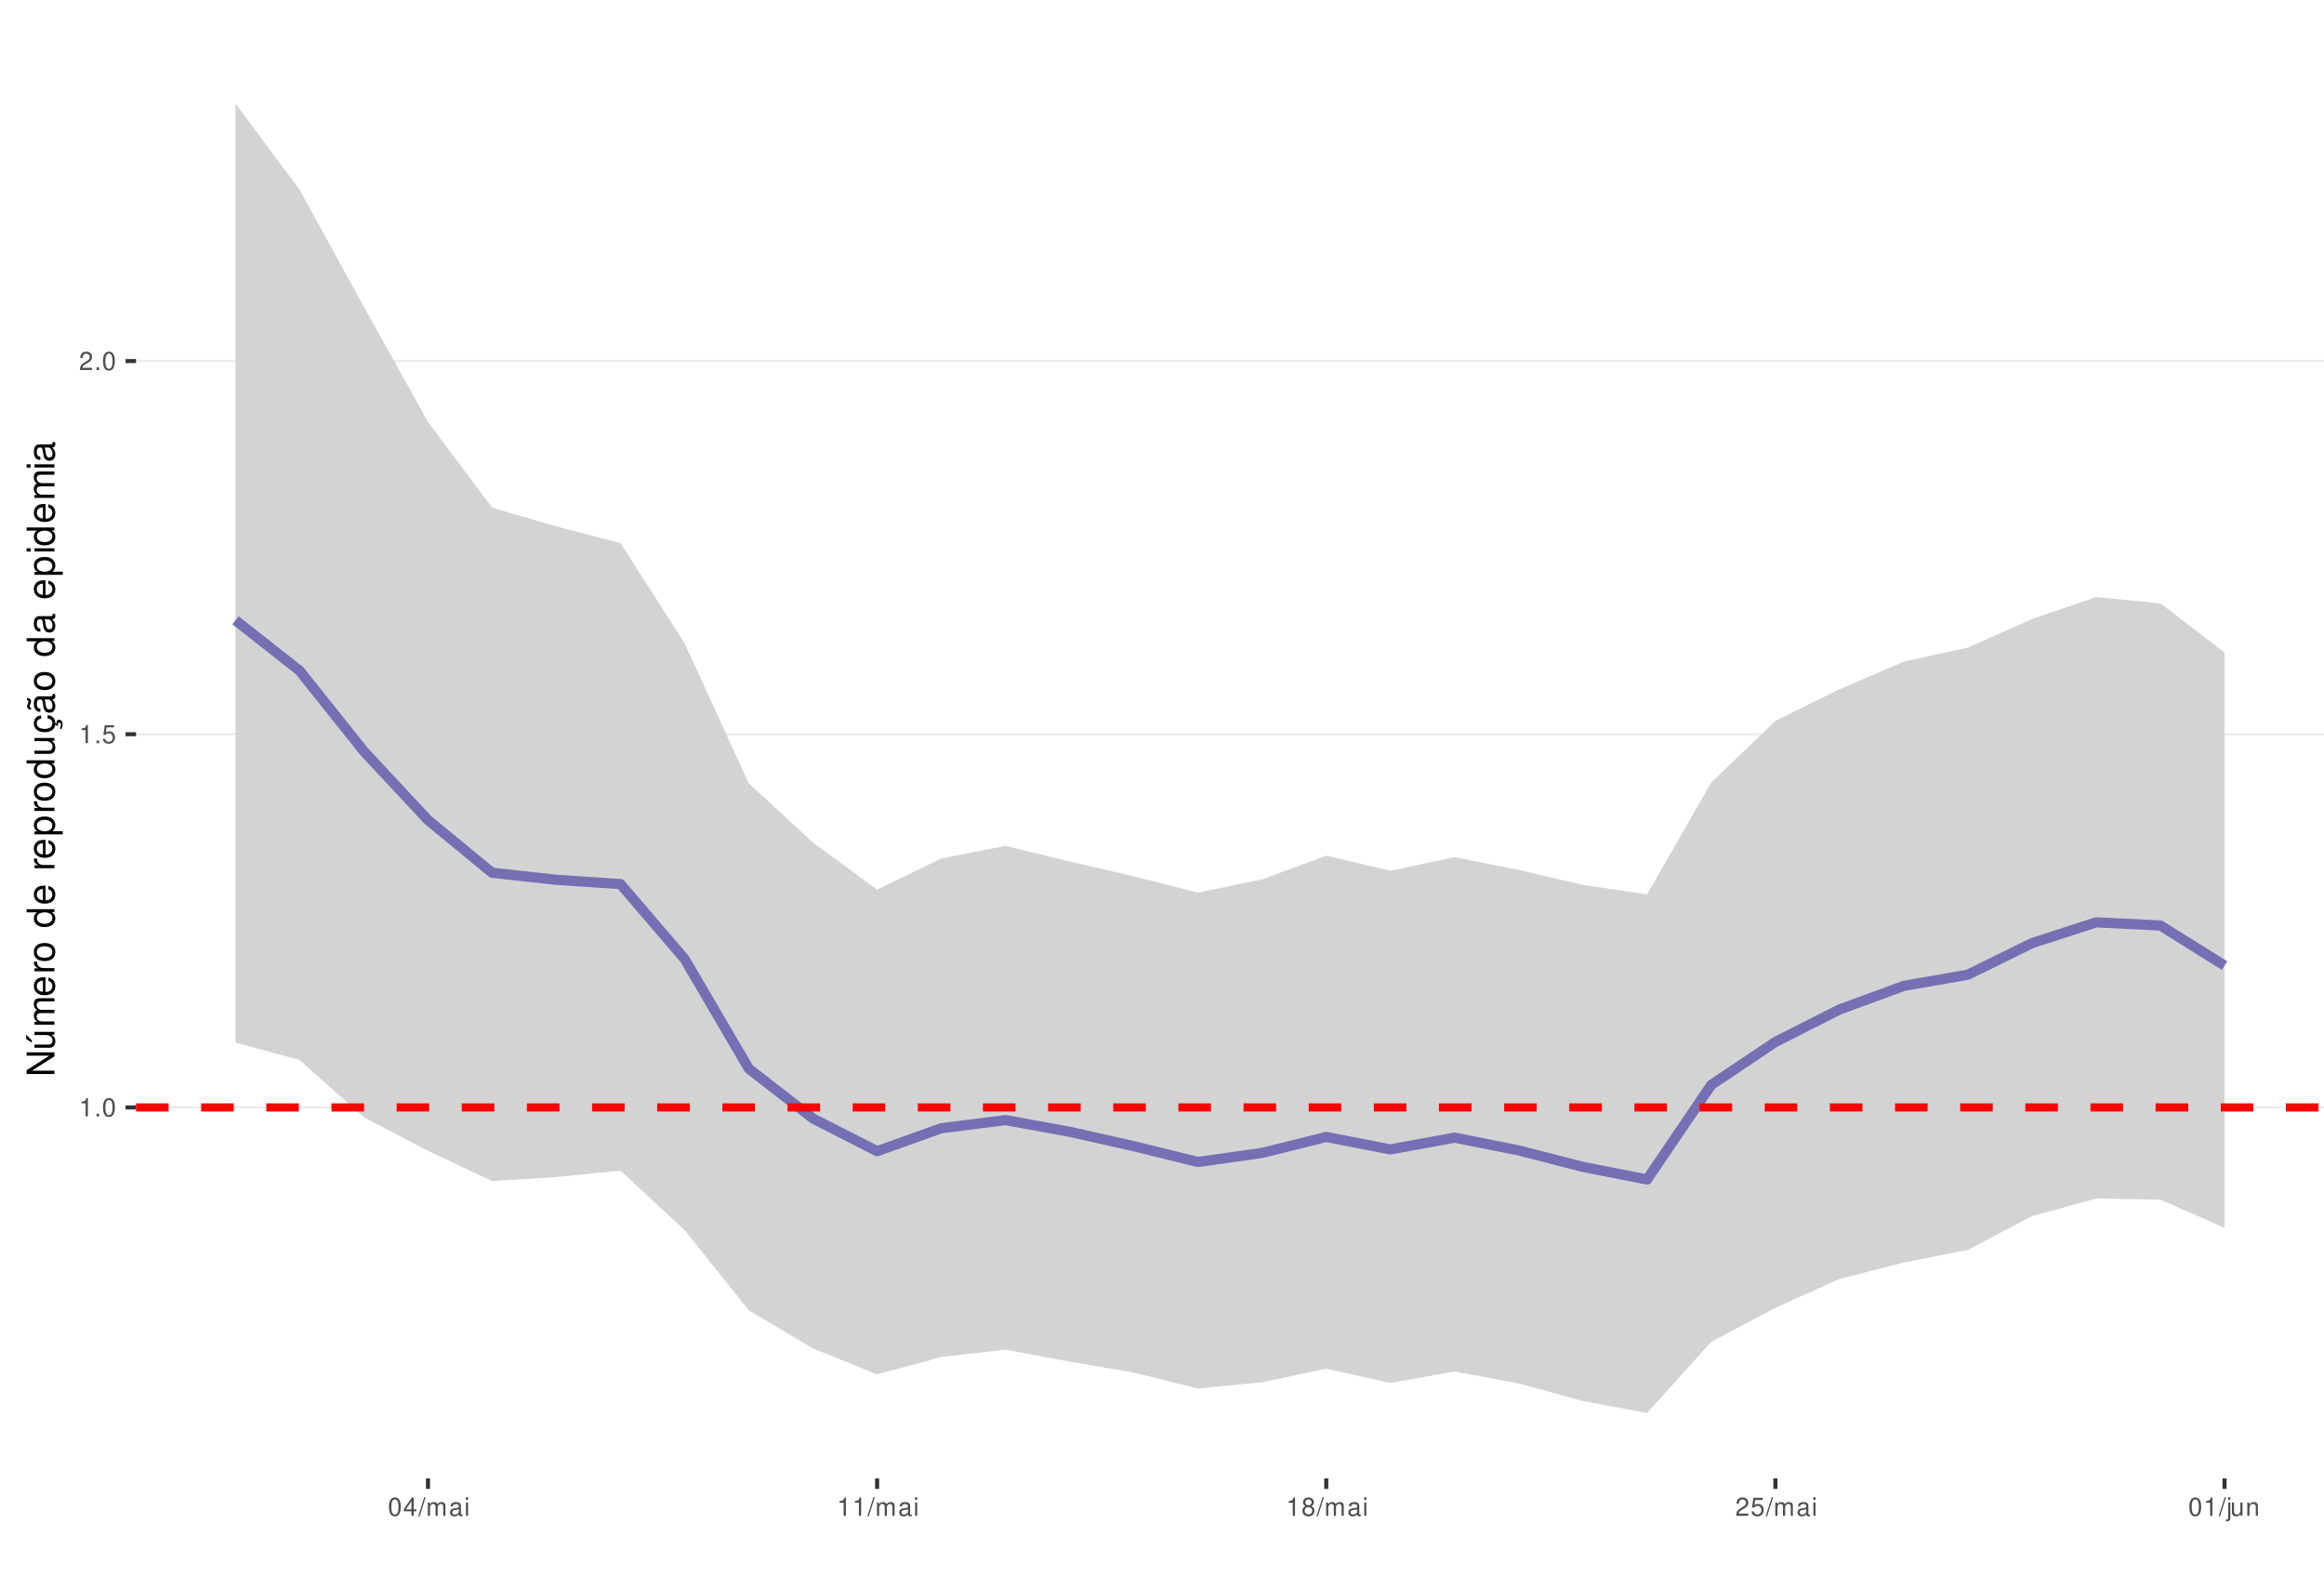
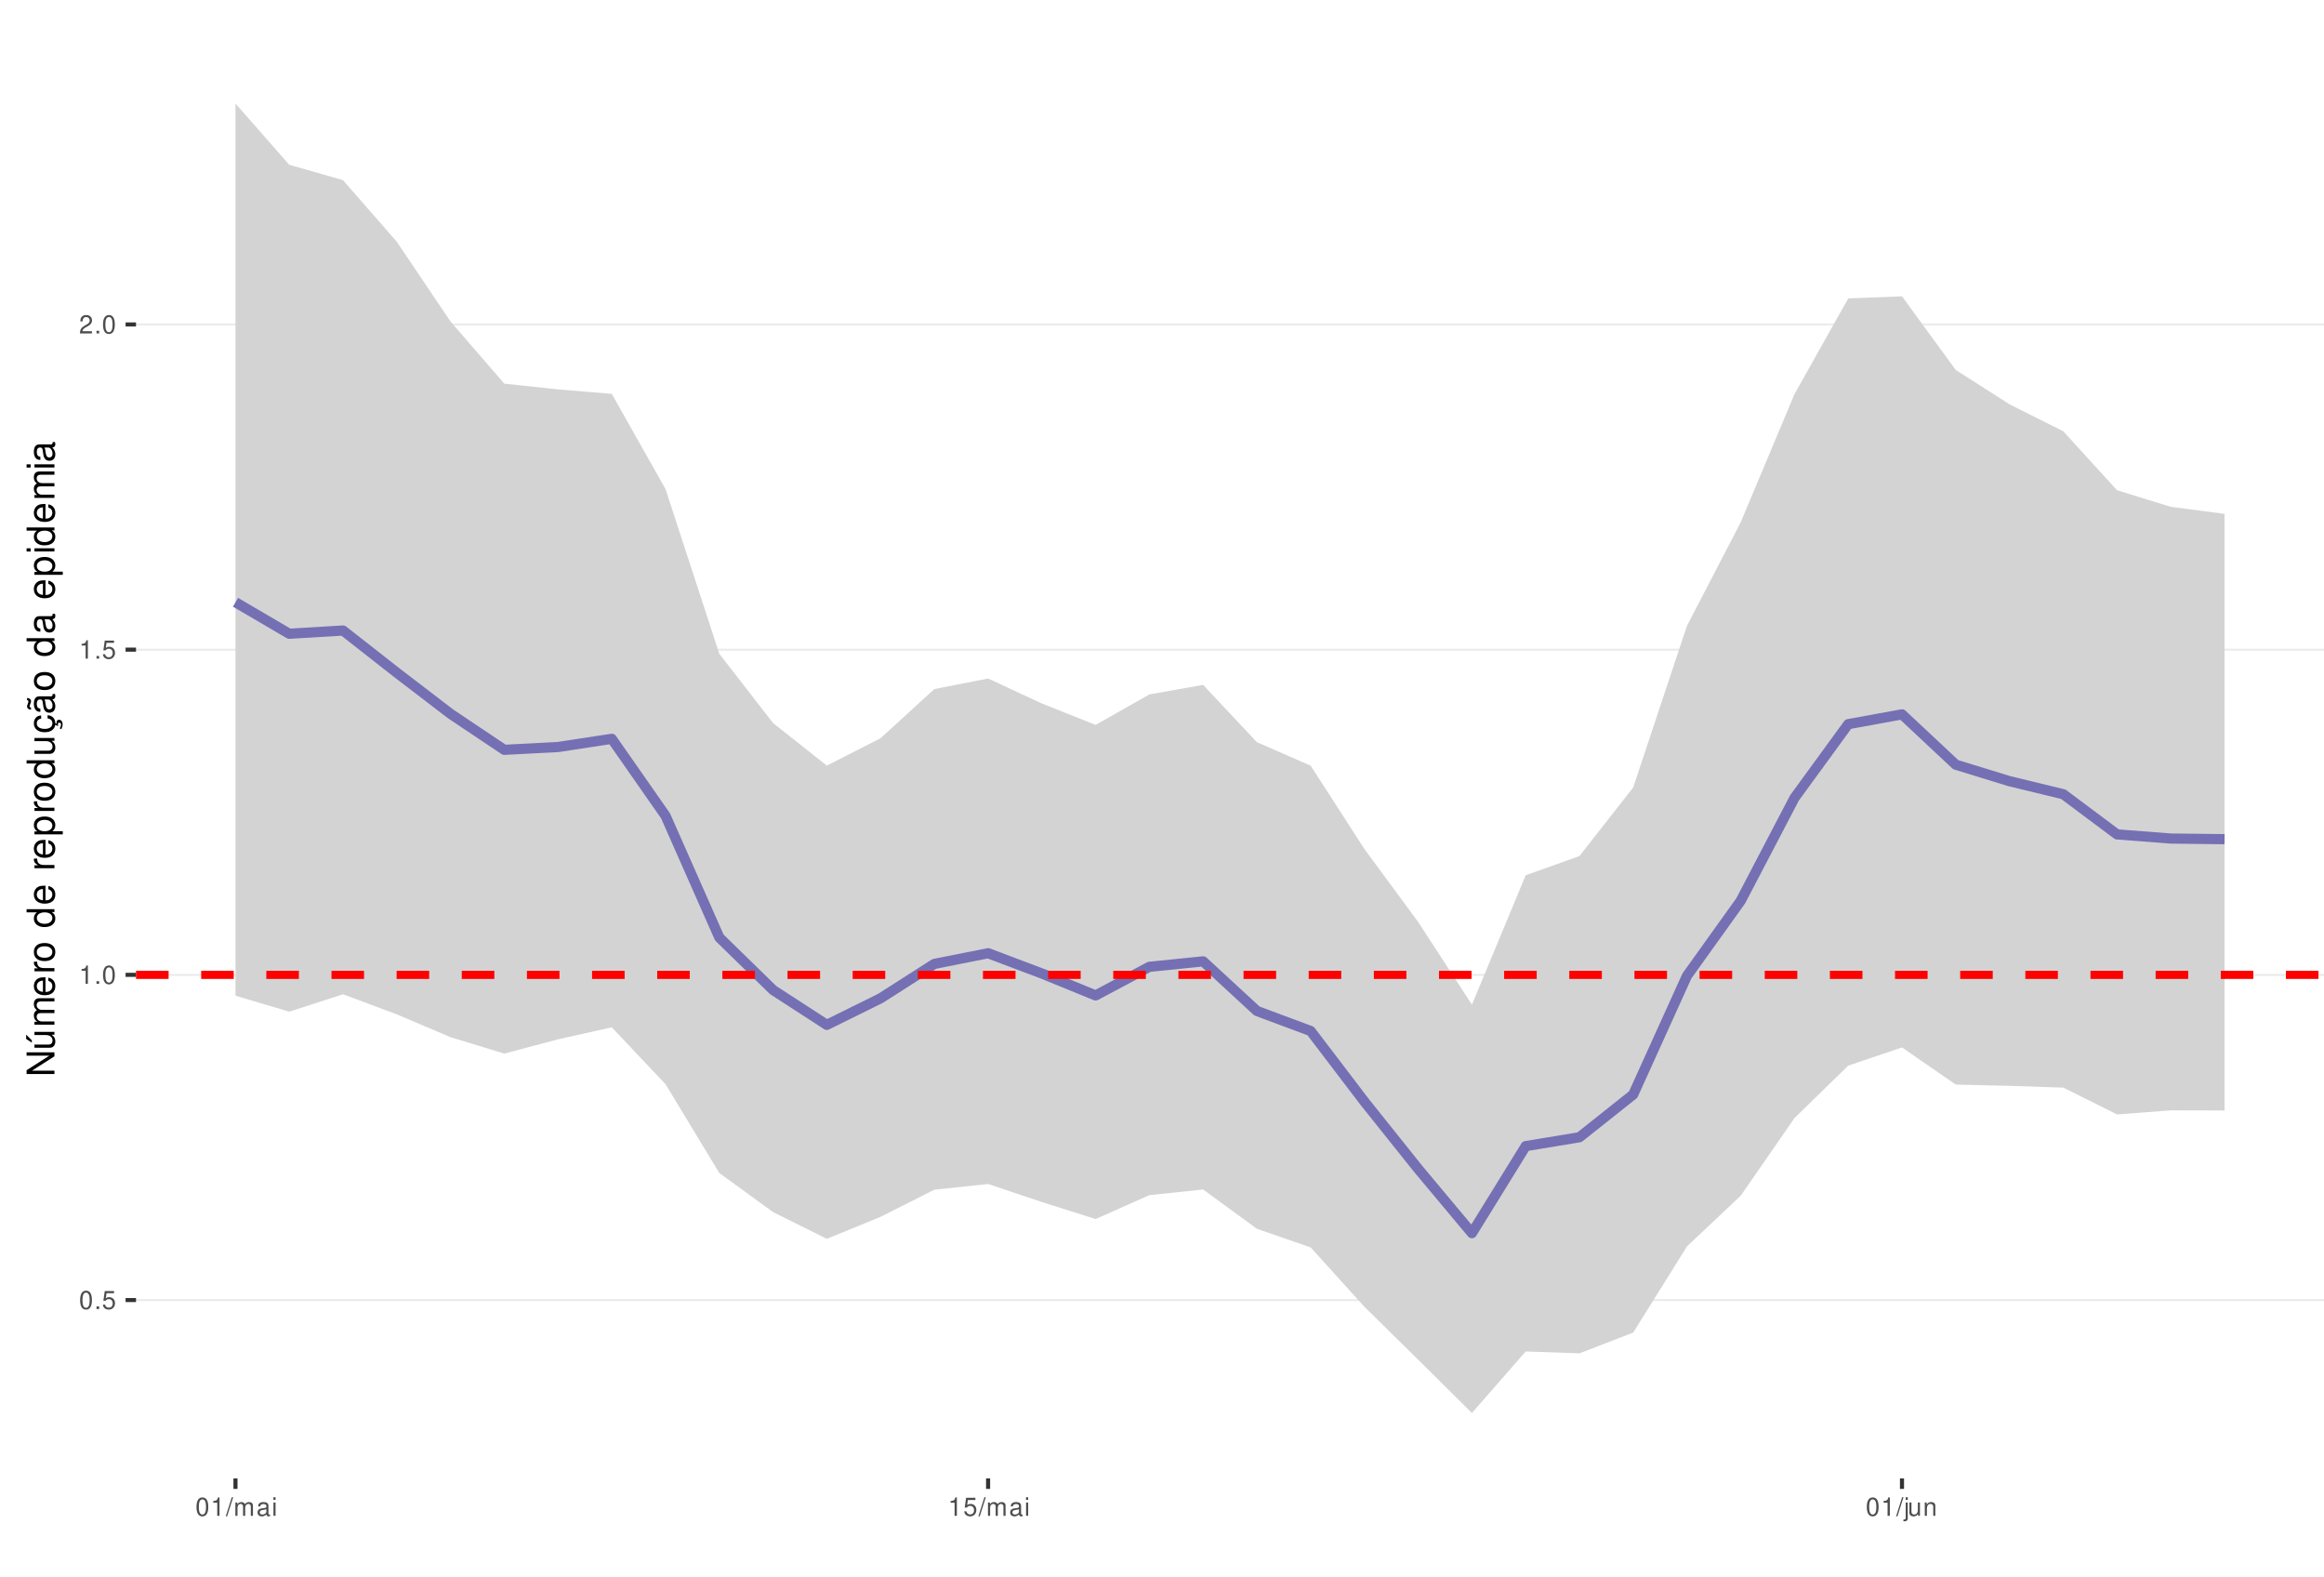
<svg xmlns="http://www.w3.org/2000/svg" xmlns:xlink="http://www.w3.org/1999/xlink" width="609pt" height="413pt" viewBox="0 0 609 413" version="1.1">
  <defs>
    <g>
      <symbol overflow="visible" id="glyph0-0">
        <path style="stroke:none;" d="" />
      </symbol>
      <symbol overflow="visible" id="glyph0-1">
-         <path style="stroke:none;" d="M 1.719 -3.422 L 1.719 0 L 2.312 0 L 2.312 -4.812 L 1.922 -4.812 C 1.719 -4.078 1.578 -3.969 0.672 -3.859 L 0.672 -3.422 Z M 1.719 -3.422 " />
+         <path style="stroke:none;" d="M 1.828 -4.812 C 1.391 -4.812 0.984 -4.609 0.75 -4.281 C 0.438 -3.859 0.281 -3.219 0.281 -2.328 C 0.281 -0.703 0.812 0.156 1.828 0.156 C 2.828 0.156 3.375 -0.703 3.375 -2.297 C 3.375 -3.219 3.234 -3.844 2.922 -4.281 C 2.672 -4.625 2.281 -4.812 1.828 -4.812 Z M 1.828 -4.297 C 2.469 -4.297 2.781 -3.641 2.781 -2.344 C 2.781 -0.969 2.469 -0.328 1.812 -0.328 C 1.203 -0.328 0.891 -1 0.891 -2.328 C 0.891 -3.641 1.203 -4.297 1.828 -4.297 Z M 1.828 -4.297 " />
      </symbol>
      <symbol overflow="visible" id="glyph0-2">
        <path style="stroke:none;" d="M 1.266 -0.688 L 0.578 -0.688 L 0.578 0 L 1.266 0 Z M 1.266 -0.688 " />
      </symbol>
      <symbol overflow="visible" id="glyph0-3">
-         <path style="stroke:none;" d="M 1.828 -4.812 C 1.391 -4.812 0.984 -4.609 0.75 -4.281 C 0.438 -3.859 0.281 -3.219 0.281 -2.328 C 0.281 -0.703 0.812 0.156 1.828 0.156 C 2.828 0.156 3.375 -0.703 3.375 -2.297 C 3.375 -3.219 3.234 -3.844 2.922 -4.281 C 2.672 -4.625 2.281 -4.812 1.828 -4.812 Z M 1.828 -4.297 C 2.469 -4.297 2.781 -3.641 2.781 -2.344 C 2.781 -0.969 2.469 -0.328 1.812 -0.328 C 1.203 -0.328 0.891 -1 0.891 -2.328 C 0.891 -3.641 1.203 -4.297 1.828 -4.297 Z M 1.828 -4.297 " />
+         <path style="stroke:none;" d="M 3.172 -4.719 L 0.734 -4.719 L 0.375 -2.156 L 0.922 -2.156 C 1.188 -2.469 1.422 -2.594 1.797 -2.594 C 2.422 -2.594 2.812 -2.156 2.812 -1.453 C 2.812 -0.781 2.422 -0.359 1.781 -0.359 C 1.266 -0.359 0.953 -0.625 0.812 -1.156 L 0.234 -1.156 C 0.312 -0.766 0.375 -0.578 0.516 -0.406 C 0.781 -0.047 1.266 0.156 1.797 0.156 C 2.75 0.156 3.422 -0.547 3.422 -1.531 C 3.422 -2.469 2.797 -3.109 1.891 -3.109 C 1.562 -3.109 1.297 -3.016 1.016 -2.828 L 1.203 -4.141 L 3.172 -4.141 Z M 3.172 -4.719 " />
      </symbol>
      <symbol overflow="visible" id="glyph0-4">
-         <path style="stroke:none;" d="M 3.172 -4.719 L 0.734 -4.719 L 0.375 -2.156 L 0.922 -2.156 C 1.188 -2.469 1.422 -2.594 1.797 -2.594 C 2.422 -2.594 2.812 -2.156 2.812 -1.453 C 2.812 -0.781 2.422 -0.359 1.781 -0.359 C 1.266 -0.359 0.953 -0.625 0.812 -1.156 L 0.234 -1.156 C 0.312 -0.766 0.375 -0.578 0.516 -0.406 C 0.781 -0.047 1.266 0.156 1.797 0.156 C 2.75 0.156 3.422 -0.547 3.422 -1.531 C 3.422 -2.469 2.797 -3.109 1.891 -3.109 C 1.562 -3.109 1.297 -3.016 1.016 -2.828 L 1.203 -4.141 L 3.172 -4.141 Z M 3.172 -4.719 " />
+         <path style="stroke:none;" d="M 1.719 -3.422 L 1.719 0 L 2.312 0 L 2.312 -4.812 L 1.922 -4.812 C 1.719 -4.078 1.578 -3.969 0.672 -3.859 L 0.672 -3.422 Z M 1.719 -3.422 " />
      </symbol>
      <symbol overflow="visible" id="glyph0-5">
        <path style="stroke:none;" d="M 3.375 -0.578 L 0.891 -0.578 C 0.938 -0.984 1.156 -1.234 1.734 -1.578 L 2.406 -1.953 C 3.062 -2.328 3.406 -2.812 3.406 -3.406 C 3.406 -3.812 3.234 -4.188 2.969 -4.438 C 2.688 -4.688 2.344 -4.812 1.891 -4.812 C 1.297 -4.812 0.844 -4.594 0.578 -4.188 C 0.422 -3.938 0.344 -3.641 0.328 -3.141 L 0.922 -3.141 C 0.938 -3.469 0.984 -3.672 1.062 -3.828 C 1.219 -4.125 1.516 -4.297 1.875 -4.297 C 2.406 -4.297 2.797 -3.906 2.797 -3.391 C 2.797 -3.016 2.578 -2.672 2.156 -2.438 L 1.547 -2.078 C 0.562 -1.516 0.281 -1.062 0.219 0 L 3.375 0 Z M 3.375 -0.578 " />
      </symbol>
      <symbol overflow="visible" id="glyph0-6">
-         <path style="stroke:none;" d="M 2.172 -1.172 L 2.172 0 L 2.766 0 L 2.766 -1.172 L 3.469 -1.172 L 3.469 -1.688 L 2.766 -1.688 L 2.766 -4.812 L 2.328 -4.812 L 0.188 -1.781 L 0.188 -1.172 Z M 2.172 -1.688 L 0.703 -1.688 L 2.172 -3.812 Z M 2.172 -1.688 " />
+         <path style="stroke:none;" d="M 1.531 -4.859 L -0.047 0.141 L 0.312 0.141 L 1.891 -4.859 Z M 1.531 -4.859 " />
      </symbol>
      <symbol overflow="visible" id="glyph0-7">
-         <path style="stroke:none;" d="M 1.531 -4.859 L -0.047 0.141 L 0.312 0.141 L 1.891 -4.859 Z M 1.531 -4.859 " />
+         <path style="stroke:none;" d="M 0.469 -3.484 L 0.469 0 L 1.031 0 L 1.031 -2.188 C 1.031 -2.703 1.391 -3.109 1.844 -3.109 C 2.25 -3.109 2.484 -2.844 2.484 -2.406 L 2.484 0 L 3.047 0 L 3.047 -2.188 C 3.047 -2.703 3.422 -3.109 3.875 -3.109 C 4.266 -3.109 4.516 -2.844 4.516 -2.406 L 4.516 0 L 5.078 0 L 5.078 -2.609 C 5.078 -3.234 4.719 -3.594 4.062 -3.594 C 3.594 -3.594 3.312 -3.453 2.984 -3.062 C 2.781 -3.422 2.5 -3.594 2.047 -3.594 C 1.578 -3.594 1.266 -3.422 0.984 -3 L 0.984 -3.484 Z M 0.469 -3.484 " />
      </symbol>
      <symbol overflow="visible" id="glyph0-8">
-         <path style="stroke:none;" d="M 0.469 -3.484 L 0.469 0 L 1.031 0 L 1.031 -2.188 C 1.031 -2.703 1.391 -3.109 1.844 -3.109 C 2.25 -3.109 2.484 -2.844 2.484 -2.406 L 2.484 0 L 3.047 0 L 3.047 -2.188 C 3.047 -2.703 3.422 -3.109 3.875 -3.109 C 4.266 -3.109 4.516 -2.844 4.516 -2.406 L 4.516 0 L 5.078 0 L 5.078 -2.609 C 5.078 -3.234 4.719 -3.594 4.062 -3.594 C 3.594 -3.594 3.312 -3.453 2.984 -3.062 C 2.781 -3.422 2.5 -3.594 2.047 -3.594 C 1.578 -3.594 1.266 -3.422 0.984 -3 L 0.984 -3.484 Z M 0.469 -3.484 " />
+         <path style="stroke:none;" d="M 3.562 -0.328 C 3.5 -0.312 3.469 -0.312 3.438 -0.312 C 3.25 -0.312 3.141 -0.406 3.141 -0.578 L 3.141 -2.641 C 3.141 -3.25 2.688 -3.594 1.828 -3.594 C 1.312 -3.594 0.906 -3.438 0.672 -3.188 C 0.516 -3 0.453 -2.797 0.438 -2.453 L 0.984 -2.453 C 1.031 -2.875 1.297 -3.078 1.812 -3.078 C 2.312 -3.078 2.594 -2.891 2.594 -2.562 L 2.594 -2.406 C 2.578 -2.172 2.469 -2.078 2.016 -2.031 C 1.219 -1.922 1.109 -1.891 0.891 -1.812 C 0.484 -1.641 0.281 -1.328 0.281 -0.875 C 0.281 -0.25 0.719 0.156 1.422 0.156 C 1.859 0.156 2.219 0 2.609 -0.359 C 2.656 0 2.828 0.156 3.188 0.156 C 3.297 0.156 3.375 0.141 3.562 0.094 Z M 2.594 -1.094 C 2.594 -0.906 2.531 -0.797 2.375 -0.641 C 2.141 -0.438 1.875 -0.328 1.547 -0.328 C 1.109 -0.328 0.859 -0.547 0.859 -0.891 C 0.859 -1.266 1.094 -1.438 1.703 -1.531 C 2.297 -1.609 2.406 -1.641 2.594 -1.719 Z M 2.594 -1.094 " />
      </symbol>
      <symbol overflow="visible" id="glyph0-9">
-         <path style="stroke:none;" d="M 3.562 -0.328 C 3.5 -0.312 3.469 -0.312 3.438 -0.312 C 3.25 -0.312 3.141 -0.406 3.141 -0.578 L 3.141 -2.641 C 3.141 -3.25 2.688 -3.594 1.828 -3.594 C 1.312 -3.594 0.906 -3.438 0.672 -3.188 C 0.516 -3 0.453 -2.797 0.438 -2.453 L 0.984 -2.453 C 1.031 -2.875 1.297 -3.078 1.812 -3.078 C 2.312 -3.078 2.594 -2.891 2.594 -2.562 L 2.594 -2.406 C 2.578 -2.172 2.469 -2.078 2.016 -2.031 C 1.219 -1.922 1.109 -1.891 0.891 -1.812 C 0.484 -1.641 0.281 -1.328 0.281 -0.875 C 0.281 -0.25 0.719 0.156 1.422 0.156 C 1.859 0.156 2.219 0 2.609 -0.359 C 2.656 0 2.828 0.156 3.188 0.156 C 3.297 0.156 3.375 0.141 3.562 0.094 Z M 2.594 -1.094 C 2.594 -0.906 2.531 -0.797 2.375 -0.641 C 2.141 -0.438 1.875 -0.328 1.547 -0.328 C 1.109 -0.328 0.859 -0.547 0.859 -0.891 C 0.859 -1.266 1.094 -1.438 1.703 -1.531 C 2.297 -1.609 2.406 -1.641 2.594 -1.719 Z M 2.594 -1.094 " />
+         <path style="stroke:none;" d="M 1 -3.484 L 0.453 -3.484 L 0.453 0 L 1 0 Z M 1 -4.859 L 0.438 -4.859 L 0.438 -4.156 L 1 -4.156 Z M 1 -4.859 " />
      </symbol>
      <symbol overflow="visible" id="glyph0-10">
-         <path style="stroke:none;" d="M 1 -3.484 L 0.453 -3.484 L 0.453 0 L 1 0 Z M 1 -4.859 L 0.438 -4.859 L 0.438 -4.156 L 1 -4.156 Z M 1 -4.859 " />
+         <path style="stroke:none;" d="M 0.469 -3.484 L 0.469 0.5 C 0.469 0.859 0.359 0.969 0.016 0.969 C -0.031 0.969 -0.047 0.969 -0.125 0.953 L -0.125 1.438 C -0.047 1.438 -0.016 1.453 0.062 1.453 C 0.688 1.453 1.016 1.203 1.016 0.719 L 1.016 -3.484 Z M 1.016 -4.859 L 0.469 -4.859 L 0.469 -4.156 L 1.016 -4.156 Z M 1.016 -4.859 " />
      </symbol>
      <symbol overflow="visible" id="glyph0-11">
-         <path style="stroke:none;" d="M 2.609 -2.531 C 3.094 -2.828 3.25 -3.078 3.25 -3.531 C 3.25 -4.281 2.672 -4.812 1.828 -4.812 C 1 -4.812 0.406 -4.281 0.406 -3.531 C 0.406 -3.078 0.562 -2.844 1.047 -2.531 C 0.516 -2.266 0.25 -1.875 0.25 -1.344 C 0.25 -0.453 0.891 0.156 1.828 0.156 C 2.766 0.156 3.422 -0.453 3.422 -1.344 C 3.422 -1.875 3.141 -2.266 2.609 -2.531 Z M 1.828 -4.297 C 2.328 -4.297 2.656 -4 2.656 -3.516 C 2.656 -3.062 2.328 -2.766 1.828 -2.766 C 1.328 -2.766 1.016 -3.062 1.016 -3.531 C 1.016 -4 1.328 -4.297 1.828 -4.297 Z M 1.828 -2.266 C 2.422 -2.266 2.812 -1.891 2.812 -1.328 C 2.812 -0.75 2.422 -0.359 1.812 -0.359 C 1.25 -0.359 0.844 -0.766 0.844 -1.312 C 0.844 -1.891 1.234 -2.266 1.828 -2.266 Z M 1.828 -2.266 " />
+         <path style="stroke:none;" d="M 3.203 0 L 3.203 -3.484 L 2.656 -3.484 L 2.656 -1.516 C 2.656 -0.797 2.281 -0.328 1.703 -0.328 C 1.266 -0.328 0.984 -0.594 0.984 -1.016 L 0.984 -3.484 L 0.438 -3.484 L 0.438 -0.797 C 0.438 -0.219 0.859 0.156 1.547 0.156 C 2.062 0.156 2.391 -0.031 2.703 -0.484 L 2.703 0 Z M 3.203 0 " />
      </symbol>
      <symbol overflow="visible" id="glyph0-12">
-         <path style="stroke:none;" d="M 0.469 -3.484 L 0.469 0.5 C 0.469 0.859 0.359 0.969 0.016 0.969 C -0.031 0.969 -0.047 0.969 -0.125 0.953 L -0.125 1.438 C -0.047 1.438 -0.016 1.453 0.062 1.453 C 0.688 1.453 1.016 1.203 1.016 0.719 L 1.016 -3.484 Z M 1.016 -4.859 L 0.469 -4.859 L 0.469 -4.156 L 1.016 -4.156 Z M 1.016 -4.859 " />
-       </symbol>
-       <symbol overflow="visible" id="glyph0-13">
-         <path style="stroke:none;" d="M 3.203 0 L 3.203 -3.484 L 2.656 -3.484 L 2.656 -1.516 C 2.656 -0.797 2.281 -0.328 1.703 -0.328 C 1.266 -0.328 0.984 -0.594 0.984 -1.016 L 0.984 -3.484 L 0.438 -3.484 L 0.438 -0.797 C 0.438 -0.219 0.859 0.156 1.547 0.156 C 2.062 0.156 2.391 -0.031 2.703 -0.484 L 2.703 0 Z M 3.203 0 " />
-       </symbol>
-       <symbol overflow="visible" id="glyph0-14">
        <path style="stroke:none;" d="M 0.469 -3.484 L 0.469 0 L 1.031 0 L 1.031 -1.922 C 1.031 -2.641 1.391 -3.109 1.969 -3.109 C 2.406 -3.109 2.688 -2.828 2.688 -2.422 L 2.688 0 L 3.234 0 L 3.234 -2.641 C 3.234 -3.219 2.812 -3.594 2.141 -3.594 C 1.625 -3.594 1.281 -3.391 0.984 -2.906 L 0.984 -3.484 Z M 0.469 -3.484 " />
      </symbol>
      <symbol overflow="visible" id="glyph1-0">
        <path style="stroke:none;" d="" />
      </symbol>
      <symbol overflow="visible" id="glyph1-1">
        <path style="stroke:none;" d="M -7.297 -6.453 L -7.297 -5.578 L -1.328 -5.578 L -7.297 -1.766 L -7.297 -0.766 L 0 -0.766 L 0 -1.641 L -5.906 -1.641 L 0 -5.406 L 0 -6.453 Z M -7.297 -6.453 " />
      </symbol>
      <symbol overflow="visible" id="glyph1-2">
        <path style="stroke:none;" d="M 0 -4.812 L -5.234 -4.812 L -5.234 -3.984 L -2.266 -3.984 C -1.203 -3.984 -0.5 -3.438 -0.5 -2.562 C -0.5 -1.906 -0.906 -1.484 -1.531 -1.484 L -5.234 -1.484 L -5.234 -0.656 L -1.203 -0.656 C -0.328 -0.656 0.234 -1.297 0.234 -2.312 C 0.234 -3.094 -0.047 -3.578 -0.734 -4.062 L 0 -4.062 Z M -7.406 -2.953 L -5.922 -2 L -5.922 -2.594 L -7.406 -4.094 Z M -7.406 -2.953 " />
      </symbol>
      <symbol overflow="visible" id="glyph1-3">
        <path style="stroke:none;" d="M -5.234 -0.703 L 0 -0.703 L 0 -1.547 L -3.297 -1.547 C -4.047 -1.547 -4.656 -2.094 -4.656 -2.766 C -4.656 -3.391 -4.281 -3.734 -3.609 -3.734 L 0 -3.734 L 0 -4.578 L -3.297 -4.578 C -4.047 -4.578 -4.656 -5.125 -4.656 -5.812 C -4.656 -6.422 -4.266 -6.781 -3.609 -6.781 L 0 -6.781 L 0 -7.625 L -3.938 -7.625 C -4.875 -7.625 -5.391 -7.078 -5.391 -6.094 C -5.391 -5.406 -5.188 -4.984 -4.594 -4.484 C -5.156 -4.188 -5.391 -3.766 -5.391 -3.078 C -5.391 -2.375 -5.125 -1.906 -4.5 -1.469 L -5.234 -1.469 Z M -5.234 -0.703 " />
      </symbol>
      <symbol overflow="visible" id="glyph1-4">
        <path style="stroke:none;" d="M -2.344 -5.125 C -3.141 -5.125 -3.625 -5.062 -4.016 -4.922 C -4.875 -4.578 -5.391 -3.781 -5.391 -2.797 C -5.391 -1.344 -4.281 -0.406 -2.547 -0.406 C -0.812 -0.406 0.234 -1.297 0.234 -2.781 C 0.234 -3.984 -0.453 -4.812 -1.594 -5.016 L -1.594 -4.188 C -0.906 -3.953 -0.547 -3.484 -0.547 -2.812 C -0.547 -2.281 -0.781 -1.828 -1.219 -1.547 C -1.516 -1.344 -1.812 -1.281 -2.344 -1.266 Z M -3.016 -1.297 C -3.984 -1.359 -4.625 -1.953 -4.625 -2.797 C -4.625 -3.641 -3.953 -4.234 -3.016 -4.234 Z M -3.016 -1.297 " />
      </symbol>
      <symbol overflow="visible" id="glyph1-5">
        <path style="stroke:none;" d="M -5.234 -0.688 L 0 -0.688 L 0 -1.531 L -2.719 -1.531 C -3.984 -1.547 -4.547 -2.062 -4.516 -3.203 L -5.359 -3.203 C -5.375 -3.062 -5.391 -2.984 -5.391 -2.891 C -5.391 -2.344 -5.062 -1.938 -4.297 -1.453 L -5.234 -1.453 Z M -5.234 -0.688 " />
      </symbol>
      <symbol overflow="visible" id="glyph1-6">
        <path style="stroke:none;" d="M -5.391 -2.719 C -5.391 -1.234 -4.344 -0.359 -2.578 -0.359 C -0.812 -0.359 0.234 -1.234 0.234 -2.734 C 0.234 -4.203 -0.812 -5.094 -2.547 -5.094 C -4.359 -5.094 -5.391 -4.234 -5.391 -2.719 Z M -4.625 -2.734 C -4.625 -3.672 -3.844 -4.234 -2.547 -4.234 C -1.312 -4.234 -0.547 -3.656 -0.547 -2.734 C -0.547 -1.797 -1.312 -1.234 -2.578 -1.234 C -3.844 -1.234 -4.625 -1.797 -4.625 -2.734 Z M -4.625 -2.734 " />
      </symbol>
      <symbol overflow="visible" id="glyph1-7">
        <path style="stroke:none;" d="" />
      </symbol>
      <symbol overflow="visible" id="glyph1-8">
        <path style="stroke:none;" d="M -7.297 -4.953 L -7.297 -4.125 L -4.578 -4.125 C -5.109 -3.766 -5.391 -3.203 -5.391 -2.516 C -5.391 -1.156 -4.297 -0.266 -2.625 -0.266 C -0.859 -0.266 0.234 -1.125 0.234 -2.547 C 0.234 -3.266 -0.047 -3.766 -0.688 -4.203 L 0 -4.203 L 0 -4.953 Z M -4.609 -2.656 C -4.609 -3.547 -3.812 -4.125 -2.562 -4.125 C -1.344 -4.125 -0.547 -3.547 -0.547 -2.656 C -0.547 -1.734 -1.359 -1.125 -2.578 -1.125 C -3.797 -1.125 -4.609 -1.734 -4.609 -2.656 Z M -4.609 -2.656 " />
      </symbol>
      <symbol overflow="visible" id="glyph1-9">
        <path style="stroke:none;" d="M 2.188 -0.547 L 2.188 -1.375 L -0.547 -1.375 C -0.016 -1.812 0.234 -2.312 0.234 -2.984 C 0.234 -4.344 -0.859 -5.234 -2.531 -5.234 C -4.297 -5.234 -5.391 -4.375 -5.391 -2.984 C -5.391 -2.266 -5.062 -1.703 -4.453 -1.312 L -5.234 -1.312 L -5.234 -0.547 Z M -4.609 -2.844 C -4.609 -3.766 -3.797 -4.359 -2.547 -4.359 C -1.359 -4.359 -0.547 -3.75 -0.547 -2.844 C -0.547 -1.953 -1.344 -1.375 -2.578 -1.375 C -3.812 -1.375 -4.609 -1.953 -4.609 -2.844 Z M -4.609 -2.844 " />
      </symbol>
      <symbol overflow="visible" id="glyph1-10">
        <path style="stroke:none;" d="M 0 -4.812 L -5.234 -4.812 L -5.234 -3.984 L -2.266 -3.984 C -1.203 -3.984 -0.5 -3.438 -0.5 -2.562 C -0.5 -1.906 -0.906 -1.484 -1.531 -1.484 L -5.234 -1.484 L -5.234 -0.656 L -1.203 -0.656 C -0.328 -0.656 0.234 -1.297 0.234 -2.312 C 0.234 -3.094 -0.047 -3.578 -0.734 -4.062 L 0 -4.062 Z M 0 -4.812 " />
      </symbol>
      <symbol overflow="visible" id="glyph1-11">
        <path style="stroke:none;" d="M 0.234 -2.641 C 0.234 -3.875 -0.547 -4.703 -1.797 -4.766 L -1.797 -3.938 C -0.953 -3.797 -0.531 -3.359 -0.531 -2.656 C -0.531 -1.734 -1.281 -1.188 -2.516 -1.188 C -3.844 -1.188 -4.625 -1.719 -4.625 -2.625 C -4.625 -3.328 -4.203 -3.766 -3.484 -3.875 L -3.484 -4.703 C -3.984 -4.672 -4.312 -4.562 -4.609 -4.359 C -5.094 -4 -5.391 -3.375 -5.391 -2.641 C -5.391 -1.219 -4.266 -0.312 -2.531 -0.312 C -1.469 -0.312 -0.625 -0.672 -0.156 -1.312 C 0.047 -1.594 0.125 -1.812 0.203 -2.25 L 0.922 -1.938 L 0.984 -2.062 C 0.938 -2.188 0.906 -2.25 0.906 -2.375 C 0.906 -2.656 1.047 -2.828 1.281 -2.828 C 1.547 -2.828 1.734 -2.594 1.734 -2.297 C 1.734 -2.031 1.672 -1.844 1.438 -1.406 L 1.406 -1.312 L 1.812 -1.094 C 2.078 -1.75 2.141 -1.953 2.141 -2.344 C 2.141 -3.109 1.781 -3.578 1.203 -3.578 C 0.781 -3.578 0.547 -3.297 0.547 -2.797 C 0.547 -2.703 0.547 -2.641 0.562 -2.516 Z M 0.234 -2.641 " />
      </symbol>
      <symbol overflow="visible" id="glyph1-12">
        <path style="stroke:none;" d="M -0.484 -5.344 C -0.469 -5.266 -0.469 -5.219 -0.469 -5.172 C -0.469 -4.875 -0.625 -4.719 -0.875 -4.719 L -3.953 -4.719 C -4.891 -4.719 -5.391 -4.047 -5.391 -2.75 C -5.391 -1.984 -5.172 -1.375 -4.781 -1.016 C -4.516 -0.766 -4.203 -0.672 -3.688 -0.656 L -3.688 -1.484 C -4.328 -1.562 -4.625 -1.938 -4.625 -2.719 C -4.625 -3.484 -4.344 -3.891 -3.844 -3.891 L -3.625 -3.891 C -3.266 -3.875 -3.125 -3.703 -3.047 -3.016 C -2.891 -1.844 -2.844 -1.656 -2.719 -1.344 C -2.453 -0.734 -2 -0.422 -1.312 -0.422 C -0.375 -0.422 0.234 -1.078 0.234 -2.141 C 0.234 -2.797 0 -3.328 -0.547 -3.922 C 0 -3.984 0.234 -4.234 0.234 -4.781 C 0.234 -4.953 0.203 -5.062 0.141 -5.344 Z M -1.656 -3.891 C -1.375 -3.891 -1.203 -3.812 -0.969 -3.562 C -0.656 -3.219 -0.5 -2.812 -0.5 -2.312 C -0.5 -1.672 -0.812 -1.297 -1.344 -1.297 C -1.891 -1.297 -2.172 -1.656 -2.297 -2.547 C -2.422 -3.438 -2.453 -3.609 -2.594 -3.891 Z M -7.172 -3.75 C -6.922 -3.672 -6.812 -3.547 -6.812 -3.375 C -6.812 -3.25 -6.875 -2.984 -6.984 -2.734 C -7.156 -2.312 -7.172 -2.25 -7.172 -2.047 C -7.172 -1.594 -6.797 -1.297 -6.141 -1.188 L -6.141 -1.766 C -6.375 -1.812 -6.5 -1.938 -6.5 -2.094 C -6.5 -2.203 -6.469 -2.344 -6.375 -2.578 C -6.156 -3.156 -6.125 -3.234 -6.125 -3.438 C -6.125 -3.922 -6.484 -4.219 -7.172 -4.312 Z M -7.172 -3.75 " />
      </symbol>
      <symbol overflow="visible" id="glyph1-13">
        <path style="stroke:none;" d="M -0.484 -5.344 C -0.469 -5.266 -0.469 -5.219 -0.469 -5.172 C -0.469 -4.875 -0.625 -4.719 -0.875 -4.719 L -3.953 -4.719 C -4.891 -4.719 -5.391 -4.047 -5.391 -2.75 C -5.391 -1.984 -5.172 -1.375 -4.781 -1.016 C -4.516 -0.766 -4.203 -0.672 -3.688 -0.656 L -3.688 -1.484 C -4.328 -1.562 -4.625 -1.938 -4.625 -2.719 C -4.625 -3.484 -4.344 -3.891 -3.844 -3.891 L -3.625 -3.891 C -3.266 -3.875 -3.125 -3.703 -3.047 -3.016 C -2.891 -1.844 -2.844 -1.656 -2.719 -1.344 C -2.453 -0.734 -2 -0.422 -1.312 -0.422 C -0.375 -0.422 0.234 -1.078 0.234 -2.141 C 0.234 -2.797 0 -3.328 -0.547 -3.922 C 0 -3.984 0.234 -4.234 0.234 -4.781 C 0.234 -4.953 0.203 -5.062 0.141 -5.344 Z M -1.656 -3.891 C -1.375 -3.891 -1.203 -3.812 -0.969 -3.562 C -0.656 -3.219 -0.5 -2.812 -0.5 -2.312 C -0.5 -1.672 -0.812 -1.297 -1.344 -1.297 C -1.891 -1.297 -2.172 -1.656 -2.297 -2.547 C -2.422 -3.438 -2.453 -3.609 -2.594 -3.891 Z M -1.656 -3.891 " />
      </symbol>
      <symbol overflow="visible" id="glyph1-14">
        <path style="stroke:none;" d="M -5.234 -1.5 L -5.234 -0.672 L 0 -0.672 L 0 -1.5 Z M -7.297 -1.5 L -7.297 -0.656 L -6.234 -0.656 L -6.234 -1.5 Z M -7.297 -1.5 " />
      </symbol>
    </g>
    <clipPath id="clip1">
      <path d="M 35.645 9.961 L 609 9.961 L 609 387.328 L 35.645 387.328 Z M 35.645 9.961 " />
    </clipPath>
    <clipPath id="clip2">
-       <path d="M 35.645 289 L 609 289 L 609 291 L 35.645 291 Z M 35.645 289 " />
+       <path d="M 35.645 340 L 609 340 L 609 341 L 35.645 341 Z M 35.645 340 " />
    </clipPath>
    <clipPath id="clip3">
-       <path d="M 35.645 192 L 609 192 L 609 193 L 35.645 193 Z M 35.645 192 " />
+       <path d="M 35.645 255 L 609 255 L 609 256 L 35.645 256 Z M 35.645 255 " />
    </clipPath>
    <clipPath id="clip4">
-       <path d="M 35.645 94 L 609 94 L 609 95 L 35.645 95 Z M 35.645 94 " />
+       <path d="M 35.645 169 L 609 169 L 609 171 L 35.645 171 Z M 35.645 169 " />
    </clipPath>
    <clipPath id="clip5">
-       <path d="M 35.645 289 L 609 289 L 609 292 L 35.645 292 Z M 35.645 289 " />
+       <path d="M 35.645 84 L 609 84 L 609 86 L 35.645 86 Z M 35.645 84 " />
+     </clipPath>
+     <clipPath id="clip6">
+       <path d="M 35.645 254 L 609 254 L 609 257 L 35.645 257 Z M 35.645 254 " />
    </clipPath>
  </defs>
  <g id="surface53">
    <rect x="0" y="0" width="609" height="413" style="fill:rgb(100%,100%,100%);fill-opacity:1;stroke:none;" />
    <rect x="0" y="0" width="609" height="413" style="fill:rgb(100%,100%,100%);fill-opacity:1;stroke:none;" />
    <path style="fill:none;stroke-width:1.067;stroke-linecap:round;stroke-linejoin:round;stroke:rgb(100%,100%,100%);stroke-opacity:1;stroke-miterlimit:10;" d="M 0 413 L 609 413 L 609 0 L 0 0 Z M 0 413 " />
    <g clip-path="url(#clip1)" clip-rule="nonzero">
      <path style=" stroke:none;fill-rule:nonzero;fill:rgb(100%,100%,100%);fill-opacity:1;" d="M 35.645 387.328 L 609 387.328 L 609 9.961 L 35.645 9.961 Z M 35.645 387.328 " />
    </g>
    <g clip-path="url(#clip2)" clip-rule="nonzero">
-       <path style="fill:none;stroke-width:0.533;stroke-linecap:butt;stroke-linejoin:round;stroke:rgb(92.157%,92.157%,92.157%);stroke-opacity:1;stroke-miterlimit:10;" d="M 35.645 290.125 L 609 290.125 " />
+       <path style="fill:none;stroke-width:0.533;stroke-linecap:butt;stroke-linejoin:round;stroke:rgb(92.157%,92.157%,92.157%);stroke-opacity:1;stroke-miterlimit:10;" d="M 35.645 340.594 L 609 340.594 " />
    </g>
    <g clip-path="url(#clip3)" clip-rule="nonzero">
-       <path style="fill:none;stroke-width:0.533;stroke-linecap:butt;stroke-linejoin:round;stroke:rgb(92.157%,92.157%,92.157%);stroke-opacity:1;stroke-miterlimit:10;" d="M 35.645 192.355 L 609 192.355 " />
+       <path style="fill:none;stroke-width:0.533;stroke-linecap:butt;stroke-linejoin:round;stroke:rgb(92.157%,92.157%,92.157%);stroke-opacity:1;stroke-miterlimit:10;" d="M 35.645 255.395 L 609 255.395 " />
    </g>
    <g clip-path="url(#clip4)" clip-rule="nonzero">
-       <path style="fill:none;stroke-width:0.533;stroke-linecap:butt;stroke-linejoin:round;stroke:rgb(92.157%,92.157%,92.157%);stroke-opacity:1;stroke-miterlimit:10;" d="M 35.645 94.59 L 609 94.59 " />
-     </g>
-     <path style=" stroke:none;fill-rule:nonzero;fill:rgb(82.745%,82.745%,82.745%);fill-opacity:1;" d="M 61.707 27.117 L 78.52 49.723 L 95.336 80.34 L 112.148 110.508 L 128.961 132.988 L 145.777 137.918 L 162.59 142.277 L 179.402 168.508 L 196.219 205.242 L 213.031 220.711 L 229.848 233.078 L 246.66 224.891 L 263.473 221.605 L 280.289 225.688 L 297.102 229.582 L 313.914 233.844 L 330.73 230.371 L 347.543 224.16 L 364.355 228.125 L 381.172 224.543 L 397.984 227.906 L 414.801 231.82 L 431.613 234.316 L 448.426 205.008 L 465.242 188.863 L 482.055 180.562 L 498.867 173.336 L 515.684 169.66 L 532.496 162.164 L 549.312 156.422 L 566.125 158.059 L 582.938 170.934 L 582.938 321.664 L 566.125 314.273 L 549.312 314.012 L 532.496 318.582 L 515.684 327.449 L 498.867 330.762 L 482.055 335.059 L 465.242 342.625 L 448.426 351.547 L 431.613 370.176 L 414.801 367.039 L 397.984 362.434 L 381.172 359.312 L 364.355 362.312 L 347.543 358.586 L 330.73 362.129 L 313.914 363.758 L 297.102 359.602 L 280.289 356.711 L 263.473 353.609 L 246.66 355.512 L 229.848 360.062 L 213.031 353.262 L 196.219 343.273 L 179.402 322.25 L 162.59 306.688 L 145.777 308.371 L 128.961 309.426 L 112.148 301.496 L 95.336 292.691 L 78.52 277.715 L 61.707 273.133 Z M 61.707 27.117 " />
-     <path style="fill:none;stroke-width:2.667;stroke-linecap:butt;stroke-linejoin:round;stroke:rgb(45.882%,43.922%,70.196%);stroke-opacity:1;stroke-miterlimit:10;" d="M 61.707 162.504 L 78.52 175.727 L 95.336 196.809 L 112.148 214.844 L 128.961 228.652 L 145.777 230.488 L 162.59 231.617 L 179.402 251.23 L 196.219 279.965 L 213.031 293.02 L 229.848 301.598 L 246.66 295.574 L 263.473 293.449 L 280.289 296.504 L 297.102 300.277 L 313.914 304.418 L 330.73 302.047 L 347.543 297.859 L 364.355 301.129 L 381.172 298.043 L 397.984 301.387 L 414.801 305.711 L 431.613 309.008 L 448.426 284.234 L 465.242 272.969 L 482.055 264.461 L 498.867 258.285 L 515.684 255.352 L 532.496 247.082 L 549.312 241.633 L 566.125 242.473 L 582.938 252.969 " />
+       <path style="fill:none;stroke-width:0.533;stroke-linecap:butt;stroke-linejoin:round;stroke:rgb(92.157%,92.157%,92.157%);stroke-opacity:1;stroke-miterlimit:10;" d="M 35.645 170.199 L 609 170.199 " />
+     </g>
    <g clip-path="url(#clip5)" clip-rule="nonzero">
-       <path style="fill:none;stroke-width:2.134;stroke-linecap:butt;stroke-linejoin:round;stroke:rgb(100%,0%,0%);stroke-opacity:1;stroke-dasharray:8.536,8.536;stroke-miterlimit:10;" d="M 35.645 290.125 L 609 290.125 " />
-     </g>
-     <g style="fill:rgb(30.196%,30.196%,30.196%);fill-opacity:1;">
-       <use xlink:href="#glyph0-1" x="20.715" y="292.473" />
-       <use xlink:href="#glyph0-2" x="24.715" y="292.473" />
-       <use xlink:href="#glyph0-3" x="26.715" y="292.473" />
-     </g>
-     <g style="fill:rgb(30.196%,30.196%,30.196%);fill-opacity:1;">
-       <use xlink:href="#glyph0-1" x="20.715" y="194.703" />
-       <use xlink:href="#glyph0-2" x="24.715" y="194.703" />
-       <use xlink:href="#glyph0-4" x="26.715" y="194.703" />
-     </g>
-     <g style="fill:rgb(30.196%,30.196%,30.196%);fill-opacity:1;">
-       <use xlink:href="#glyph0-5" x="20.715" y="96.938" />
-       <use xlink:href="#glyph0-2" x="24.715" y="96.938" />
-       <use xlink:href="#glyph0-3" x="26.715" y="96.938" />
-     </g>
-     <path style="fill:none;stroke-width:1.067;stroke-linecap:butt;stroke-linejoin:round;stroke:rgb(20%,20%,20%);stroke-opacity:1;stroke-miterlimit:10;" d="M 32.906 290.125 L 35.645 290.125 " />
-     <path style="fill:none;stroke-width:1.067;stroke-linecap:butt;stroke-linejoin:round;stroke:rgb(20%,20%,20%);stroke-opacity:1;stroke-miterlimit:10;" d="M 32.906 192.355 L 35.645 192.355 " />
-     <path style="fill:none;stroke-width:1.067;stroke-linecap:butt;stroke-linejoin:round;stroke:rgb(20%,20%,20%);stroke-opacity:1;stroke-miterlimit:10;" d="M 32.906 94.59 L 35.645 94.59 " />
-     <path style="fill:none;stroke-width:1.067;stroke-linecap:butt;stroke-linejoin:round;stroke:rgb(20%,20%,20%);stroke-opacity:1;stroke-miterlimit:10;" d="M 112.148 390.07 L 112.148 387.328 " />
-     <path style="fill:none;stroke-width:1.067;stroke-linecap:butt;stroke-linejoin:round;stroke:rgb(20%,20%,20%);stroke-opacity:1;stroke-miterlimit:10;" d="M 229.848 390.07 L 229.848 387.328 " />
-     <path style="fill:none;stroke-width:1.067;stroke-linecap:butt;stroke-linejoin:round;stroke:rgb(20%,20%,20%);stroke-opacity:1;stroke-miterlimit:10;" d="M 347.543 390.07 L 347.543 387.328 " />
-     <path style="fill:none;stroke-width:1.067;stroke-linecap:butt;stroke-linejoin:round;stroke:rgb(20%,20%,20%);stroke-opacity:1;stroke-miterlimit:10;" d="M 465.242 390.07 L 465.242 387.328 " />
-     <path style="fill:none;stroke-width:1.067;stroke-linecap:butt;stroke-linejoin:round;stroke:rgb(20%,20%,20%);stroke-opacity:1;stroke-miterlimit:10;" d="M 582.938 390.07 L 582.938 387.328 " />
-     <g style="fill:rgb(30.196%,30.196%,30.196%);fill-opacity:1;">
-       <use xlink:href="#glyph0-3" x="101.648" y="397.109" />
-       <use xlink:href="#glyph0-6" x="105.648" y="397.109" />
-       <use xlink:href="#glyph0-7" x="109.648" y="397.109" />
-       <use xlink:href="#glyph0-8" x="111.648" y="397.109" />
-       <use xlink:href="#glyph0-9" x="117.648" y="397.109" />
-       <use xlink:href="#glyph0-10" x="121.648" y="397.109" />
-     </g>
-     <g style="fill:rgb(30.196%,30.196%,30.196%);fill-opacity:1;">
-       <use xlink:href="#glyph0-1" x="219.348" y="397.109" />
-       <use xlink:href="#glyph0-1" x="223.348" y="397.109" />
-       <use xlink:href="#glyph0-7" x="227.348" y="397.109" />
-       <use xlink:href="#glyph0-8" x="229.348" y="397.109" />
-       <use xlink:href="#glyph0-9" x="235.348" y="397.109" />
-       <use xlink:href="#glyph0-10" x="239.348" y="397.109" />
-     </g>
-     <g style="fill:rgb(30.196%,30.196%,30.196%);fill-opacity:1;">
-       <use xlink:href="#glyph0-1" x="337.043" y="397.109" />
-       <use xlink:href="#glyph0-11" x="341.043" y="397.109" />
-       <use xlink:href="#glyph0-7" x="345.043" y="397.109" />
-       <use xlink:href="#glyph0-8" x="347.043" y="397.109" />
-       <use xlink:href="#glyph0-9" x="353.043" y="397.109" />
-       <use xlink:href="#glyph0-10" x="357.043" y="397.109" />
-     </g>
-     <g style="fill:rgb(30.196%,30.196%,30.196%);fill-opacity:1;">
-       <use xlink:href="#glyph0-5" x="454.742" y="397.109" />
-       <use xlink:href="#glyph0-4" x="458.742" y="397.109" />
-       <use xlink:href="#glyph0-7" x="462.742" y="397.109" />
-       <use xlink:href="#glyph0-8" x="464.742" y="397.109" />
-       <use xlink:href="#glyph0-9" x="470.742" y="397.109" />
-       <use xlink:href="#glyph0-10" x="474.742" y="397.109" />
-     </g>
-     <g style="fill:rgb(30.196%,30.196%,30.196%);fill-opacity:1;">
-       <use xlink:href="#glyph0-3" x="573.438" y="397.109" />
-       <use xlink:href="#glyph0-1" x="577.438" y="397.109" />
-       <use xlink:href="#glyph0-7" x="581.438" y="397.109" />
-       <use xlink:href="#glyph0-12" x="583.438" y="397.109" />
-       <use xlink:href="#glyph0-13" x="584.438" y="397.109" />
-       <use xlink:href="#glyph0-14" x="588.438" y="397.109" />
+       <path style="fill:none;stroke-width:0.533;stroke-linecap:butt;stroke-linejoin:round;stroke:rgb(92.157%,92.157%,92.157%);stroke-opacity:1;stroke-miterlimit:10;" d="M 35.645 85 L 609 85 " />
+     </g>
+     <path style=" stroke:none;fill-rule:nonzero;fill:rgb(82.745%,82.745%,82.745%);fill-opacity:1;" d="M 61.707 27.117 L 75.793 43.164 L 89.883 47.195 L 103.969 63.324 L 118.055 84.223 L 132.145 100.508 L 146.23 102.016 L 160.316 103.188 L 174.406 128.145 L 188.492 171.277 L 202.582 189.426 L 216.668 200.574 L 230.754 193.395 L 244.844 180.52 L 258.93 177.758 L 273.016 184.301 L 287.105 189.91 L 301.191 181.926 L 315.277 179.422 L 329.367 194.441 L 343.453 200.594 L 357.539 222.414 L 371.629 241.543 L 385.715 263.203 L 399.805 229.305 L 413.891 224.273 L 427.977 206.301 L 442.066 163.961 L 456.152 136.824 L 470.238 103.262 L 484.328 78.172 L 498.414 77.633 L 512.5 96.914 L 526.59 105.918 L 540.676 112.988 L 554.766 128.43 L 568.852 132.781 L 582.938 134.625 L 582.938 290.922 L 568.852 290.895 L 554.766 291.965 L 540.676 284.938 L 526.59 284.473 L 512.5 284.137 L 498.414 274.406 L 484.328 279.176 L 470.238 292.914 L 456.152 313.25 L 442.066 326.539 L 427.977 349.117 L 413.891 354.551 L 399.805 354.062 L 385.715 370.176 L 371.629 356.211 L 357.539 342.352 L 343.453 326.797 L 329.367 321.922 L 315.277 311.625 L 301.191 313.102 L 287.105 319.367 L 273.016 314.906 L 258.93 310.184 L 244.844 311.68 L 230.754 318.789 L 216.668 324.551 L 202.582 317.547 L 188.492 307.305 L 174.406 284.047 L 160.316 269.133 L 146.23 272.285 L 132.145 276.023 L 118.055 271.719 L 103.969 265.738 L 89.883 260.48 L 75.793 265.043 L 61.707 260.848 Z M 61.707 27.117 " />
+     <path style="fill:none;stroke-width:2.667;stroke-linecap:butt;stroke-linejoin:round;stroke:rgb(45.882%,43.922%,70.196%);stroke-opacity:1;stroke-miterlimit:10;" d="M 61.707 157.781 L 75.793 166.031 L 89.883 165.184 L 103.969 176.223 L 118.055 187.004 L 132.145 196.441 L 146.23 195.699 L 160.316 193.555 L 174.406 213.734 L 188.492 245.609 L 202.582 259.367 L 216.668 268.496 L 230.754 261.535 L 244.844 252.527 L 258.93 249.727 L 273.016 255.039 L 287.105 260.785 L 301.191 253.289 L 315.277 251.855 L 329.367 264.855 L 343.453 270.105 L 357.539 288.598 L 371.629 306.223 L 385.715 323.066 L 399.805 300.266 L 413.891 297.938 L 427.977 286.746 L 442.066 255.66 L 456.152 235.996 L 470.238 209.043 L 484.328 189.719 L 498.414 187.148 L 512.5 200.332 L 526.59 204.66 L 540.676 208.07 L 554.766 218.594 L 568.852 219.684 L 582.938 219.848 " />
+     <g clip-path="url(#clip6)" clip-rule="nonzero">
+       <path style="fill:none;stroke-width:2.134;stroke-linecap:butt;stroke-linejoin:round;stroke:rgb(100%,0%,0%);stroke-opacity:1;stroke-dasharray:8.536,8.536;stroke-miterlimit:10;" d="M 35.645 255.395 L 609 255.395 " />
+     </g>
+     <g style="fill:rgb(30.196%,30.196%,30.196%);fill-opacity:1;">
+       <use xlink:href="#glyph0-1" x="20.715" y="342.941" />
+       <use xlink:href="#glyph0-2" x="24.715" y="342.941" />
+       <use xlink:href="#glyph0-3" x="26.715" y="342.941" />
+     </g>
+     <g style="fill:rgb(30.196%,30.196%,30.196%);fill-opacity:1;">
+       <use xlink:href="#glyph0-4" x="20.715" y="257.742" />
+       <use xlink:href="#glyph0-2" x="24.715" y="257.742" />
+       <use xlink:href="#glyph0-1" x="26.715" y="257.742" />
+     </g>
+     <g style="fill:rgb(30.196%,30.196%,30.196%);fill-opacity:1;">
+       <use xlink:href="#glyph0-4" x="20.715" y="172.547" />
+       <use xlink:href="#glyph0-2" x="24.715" y="172.547" />
+       <use xlink:href="#glyph0-3" x="26.715" y="172.547" />
+     </g>
+     <g style="fill:rgb(30.196%,30.196%,30.196%);fill-opacity:1;">
+       <use xlink:href="#glyph0-5" x="20.715" y="87.348" />
+       <use xlink:href="#glyph0-2" x="24.715" y="87.348" />
+       <use xlink:href="#glyph0-1" x="26.715" y="87.348" />
+     </g>
+     <path style="fill:none;stroke-width:1.067;stroke-linecap:butt;stroke-linejoin:round;stroke:rgb(20%,20%,20%);stroke-opacity:1;stroke-miterlimit:10;" d="M 32.906 340.594 L 35.645 340.594 " />
+     <path style="fill:none;stroke-width:1.067;stroke-linecap:butt;stroke-linejoin:round;stroke:rgb(20%,20%,20%);stroke-opacity:1;stroke-miterlimit:10;" d="M 32.906 255.395 L 35.645 255.395 " />
+     <path style="fill:none;stroke-width:1.067;stroke-linecap:butt;stroke-linejoin:round;stroke:rgb(20%,20%,20%);stroke-opacity:1;stroke-miterlimit:10;" d="M 32.906 170.199 L 35.645 170.199 " />
+     <path style="fill:none;stroke-width:1.067;stroke-linecap:butt;stroke-linejoin:round;stroke:rgb(20%,20%,20%);stroke-opacity:1;stroke-miterlimit:10;" d="M 32.906 85 L 35.645 85 " />
+     <path style="fill:none;stroke-width:1.067;stroke-linecap:butt;stroke-linejoin:round;stroke:rgb(20%,20%,20%);stroke-opacity:1;stroke-miterlimit:10;" d="M 61.707 390.07 L 61.707 387.328 " />
+     <path style="fill:none;stroke-width:1.067;stroke-linecap:butt;stroke-linejoin:round;stroke:rgb(20%,20%,20%);stroke-opacity:1;stroke-miterlimit:10;" d="M 258.93 390.07 L 258.93 387.328 " />
+     <path style="fill:none;stroke-width:1.067;stroke-linecap:butt;stroke-linejoin:round;stroke:rgb(20%,20%,20%);stroke-opacity:1;stroke-miterlimit:10;" d="M 498.414 390.07 L 498.414 387.328 " />
+     <g style="fill:rgb(30.196%,30.196%,30.196%);fill-opacity:1;">
+       <use xlink:href="#glyph0-1" x="51.207" y="397.109" />
+       <use xlink:href="#glyph0-4" x="55.207" y="397.109" />
+       <use xlink:href="#glyph0-6" x="59.207" y="397.109" />
+       <use xlink:href="#glyph0-7" x="61.207" y="397.109" />
+       <use xlink:href="#glyph0-8" x="67.207" y="397.109" />
+       <use xlink:href="#glyph0-9" x="71.207" y="397.109" />
+     </g>
+     <g style="fill:rgb(30.196%,30.196%,30.196%);fill-opacity:1;">
+       <use xlink:href="#glyph0-4" x="248.43" y="397.109" />
+       <use xlink:href="#glyph0-3" x="252.43" y="397.109" />
+       <use xlink:href="#glyph0-6" x="256.43" y="397.109" />
+       <use xlink:href="#glyph0-7" x="258.43" y="397.109" />
+       <use xlink:href="#glyph0-8" x="264.43" y="397.109" />
+       <use xlink:href="#glyph0-9" x="268.43" y="397.109" />
+     </g>
+     <g style="fill:rgb(30.196%,30.196%,30.196%);fill-opacity:1;">
+       <use xlink:href="#glyph0-1" x="488.914" y="397.109" />
+       <use xlink:href="#glyph0-4" x="492.914" y="397.109" />
+       <use xlink:href="#glyph0-6" x="496.914" y="397.109" />
+       <use xlink:href="#glyph0-10" x="498.914" y="397.109" />
+       <use xlink:href="#glyph0-11" x="499.914" y="397.109" />
+       <use xlink:href="#glyph0-12" x="503.914" y="397.109" />
    </g>
    <g style="fill:rgb(0%,0%,0%);fill-opacity:1;">
      <use xlink:href="#glyph1-1" x="14.263" y="282.145" />
      <use xlink:href="#glyph1-2" x="14.263" y="275.145" />
      <use xlink:href="#glyph1-3" x="14.263" y="269.145" />
      <use xlink:href="#glyph1-4" x="14.263" y="261.145" />
      <use xlink:href="#glyph1-5" x="14.263" y="255.145" />
      <use xlink:href="#glyph1-6" x="14.263" y="252.145" />
      <use xlink:href="#glyph1-7" x="14.263" y="246.145" />
      <use xlink:href="#glyph1-8" x="14.263" y="243.145" />
      <use xlink:href="#glyph1-4" x="14.263" y="237.145" />
      <use xlink:href="#glyph1-7" x="14.263" y="231.145" />
      <use xlink:href="#glyph1-5" x="14.263" y="228.145" />
      <use xlink:href="#glyph1-4" x="14.263" y="225.145" />
      <use xlink:href="#glyph1-9" x="14.263" y="219.145" />
      <use xlink:href="#glyph1-5" x="14.263" y="213.145" />
      <use xlink:href="#glyph1-6" x="14.263" y="210.145" />
      <use xlink:href="#glyph1-8" x="14.263" y="204.145" />
      <use xlink:href="#glyph1-10" x="14.263" y="198.145" />
      <use xlink:href="#glyph1-11" x="14.263" y="192.145" />
      <use xlink:href="#glyph1-12" x="14.263" y="187.145" />
      <use xlink:href="#glyph1-6" x="14.263" y="181.145" />
      <use xlink:href="#glyph1-7" x="14.263" y="175.145" />
      <use xlink:href="#glyph1-8" x="14.263" y="172.145" />
      <use xlink:href="#glyph1-13" x="14.263" y="166.145" />
      <use xlink:href="#glyph1-7" x="14.263" y="160.145" />
      <use xlink:href="#glyph1-4" x="14.263" y="157.145" />
      <use xlink:href="#glyph1-9" x="14.263" y="151.145" />
      <use xlink:href="#glyph1-14" x="14.263" y="145.145" />
      <use xlink:href="#glyph1-8" x="14.263" y="143.145" />
      <use xlink:href="#glyph1-4" x="14.263" y="137.145" />
      <use xlink:href="#glyph1-3" x="14.263" y="131.145" />
      <use xlink:href="#glyph1-14" x="14.263" y="123.145" />
      <use xlink:href="#glyph1-13" x="14.263" y="121.145" />
    </g>
  </g>
</svg>
